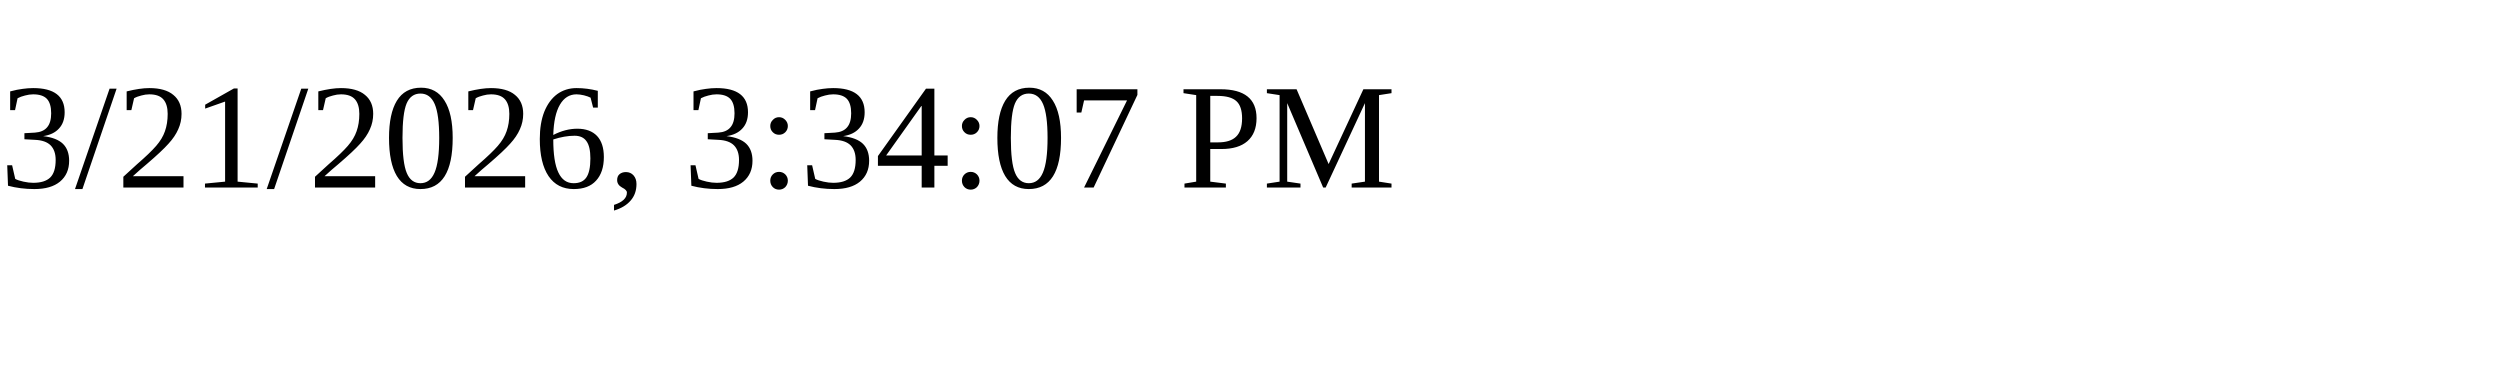
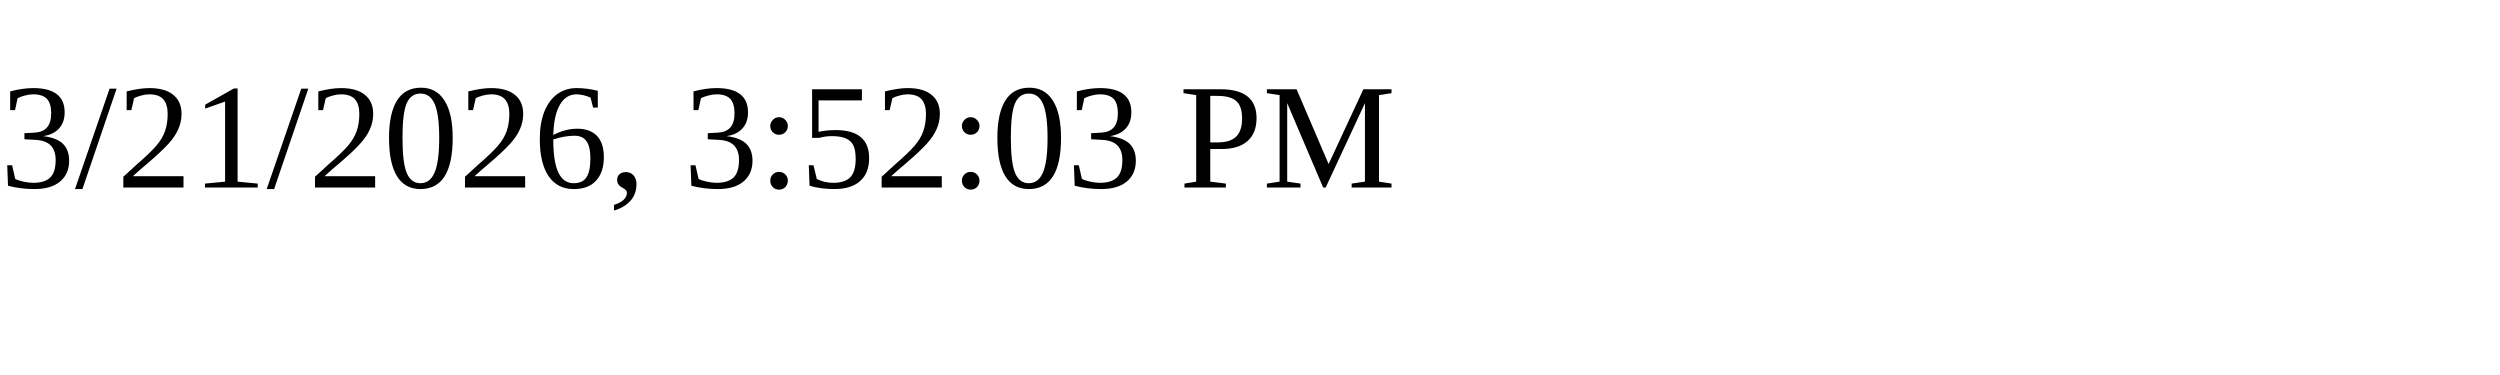
<svg xmlns="http://www.w3.org/2000/svg" height="30" width="200">
-   <text x="0" y="15">3/21/2026, 3:34:07 PM</text>
+   <text x="0" y="15">3/21/2026, 3:52:03 PM</text>
</svg>
